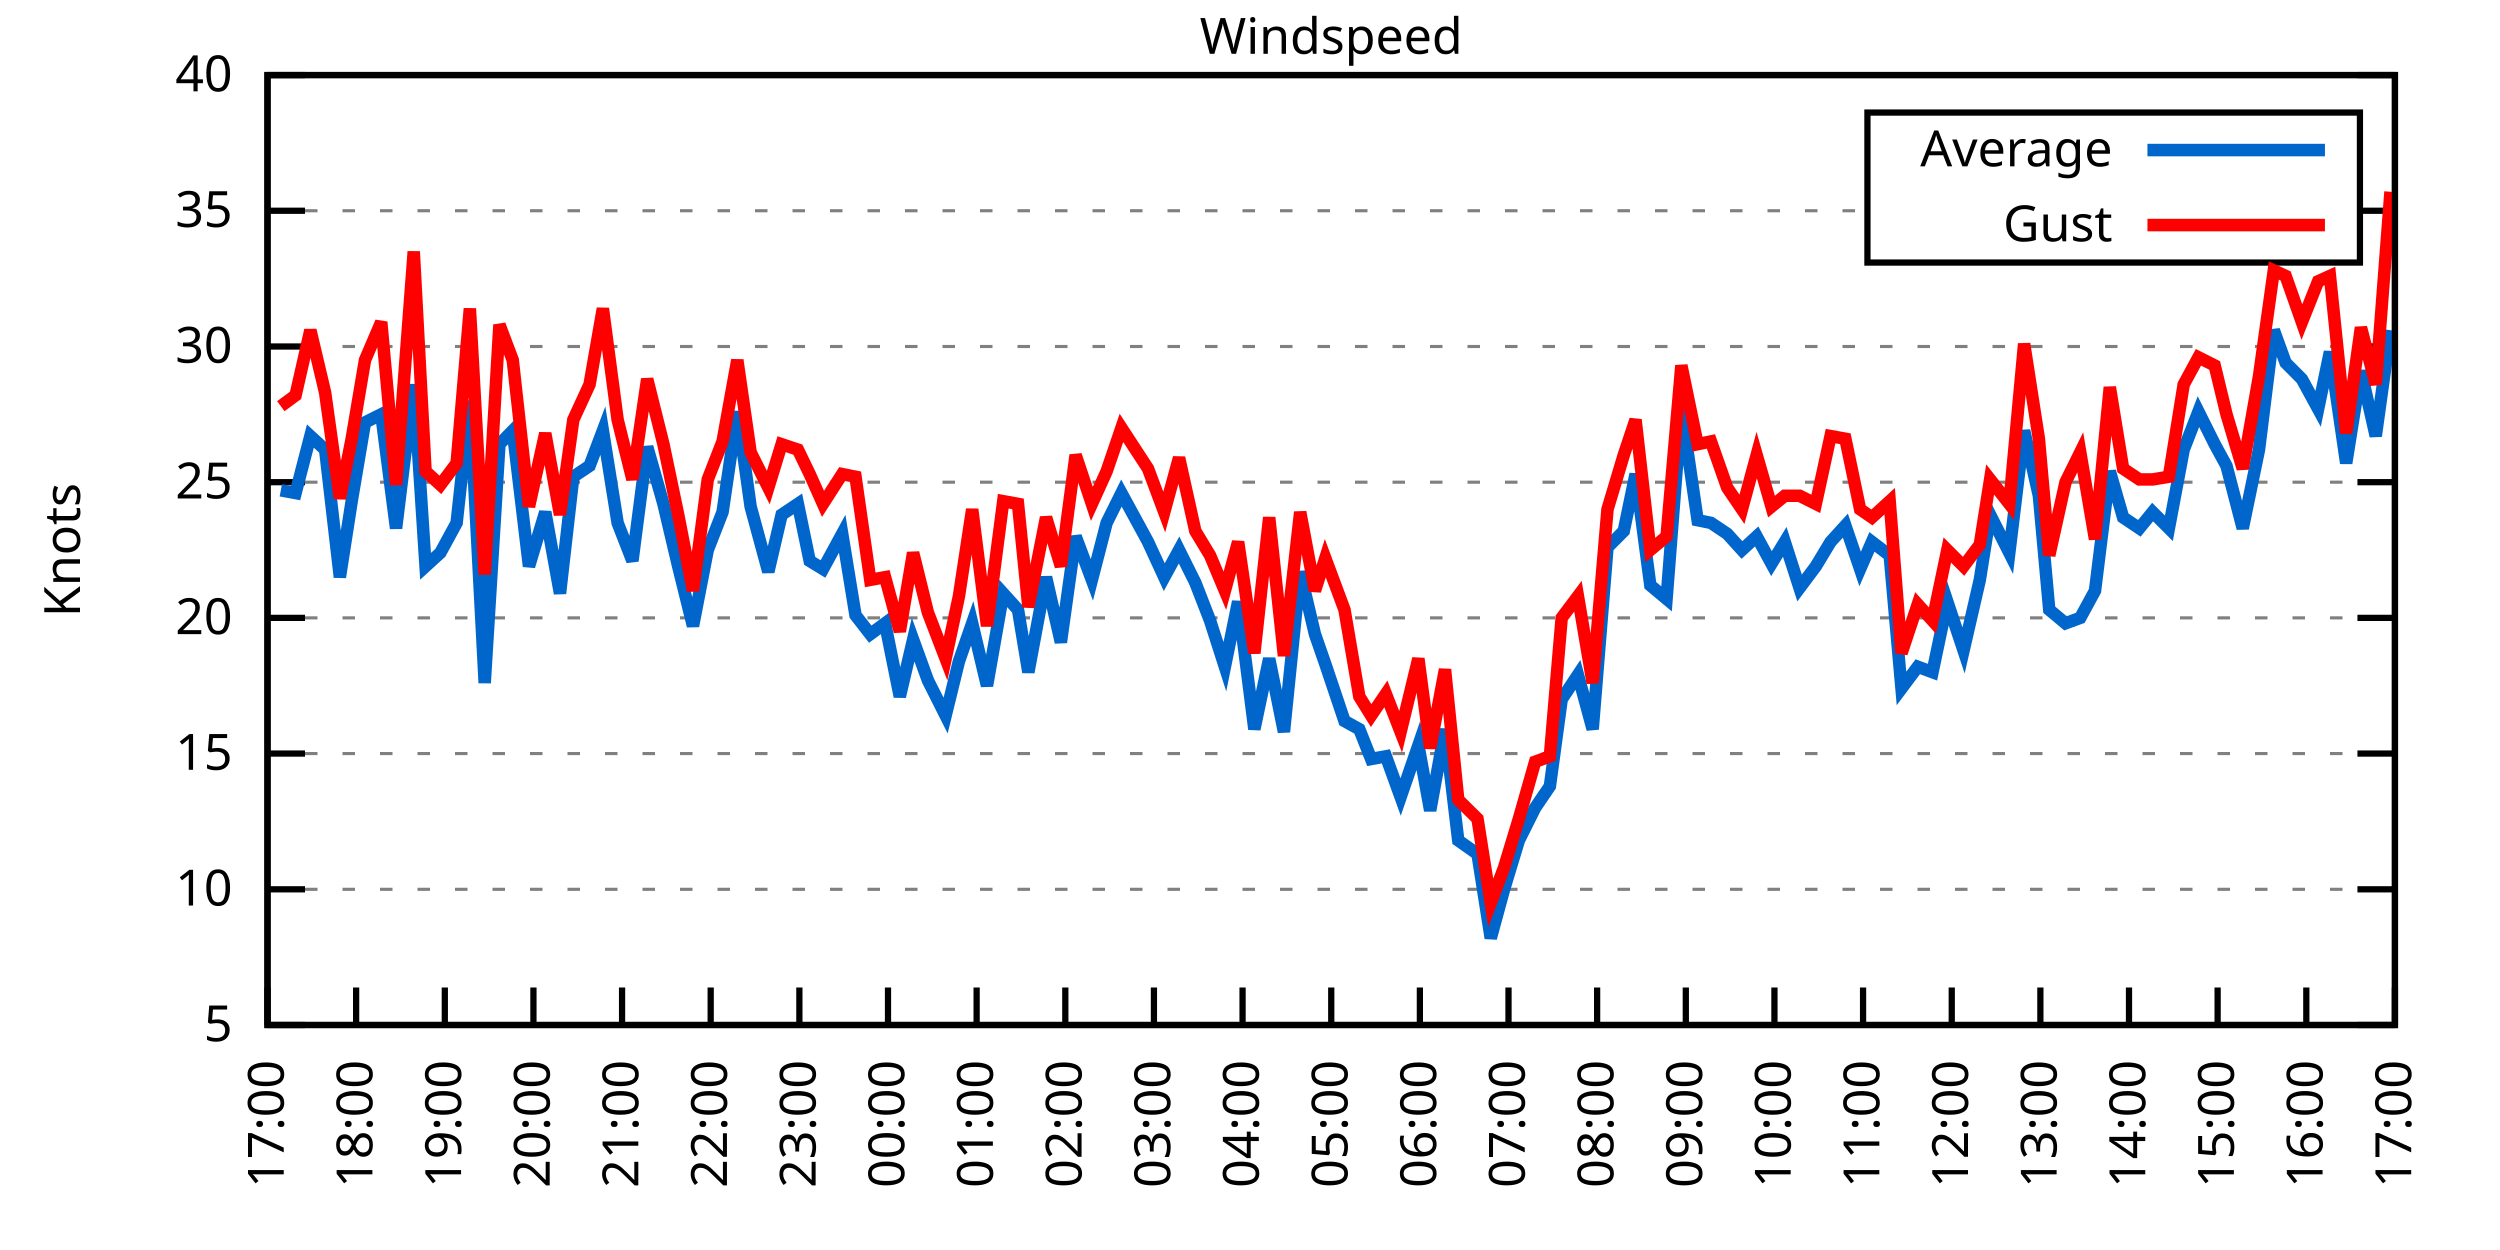
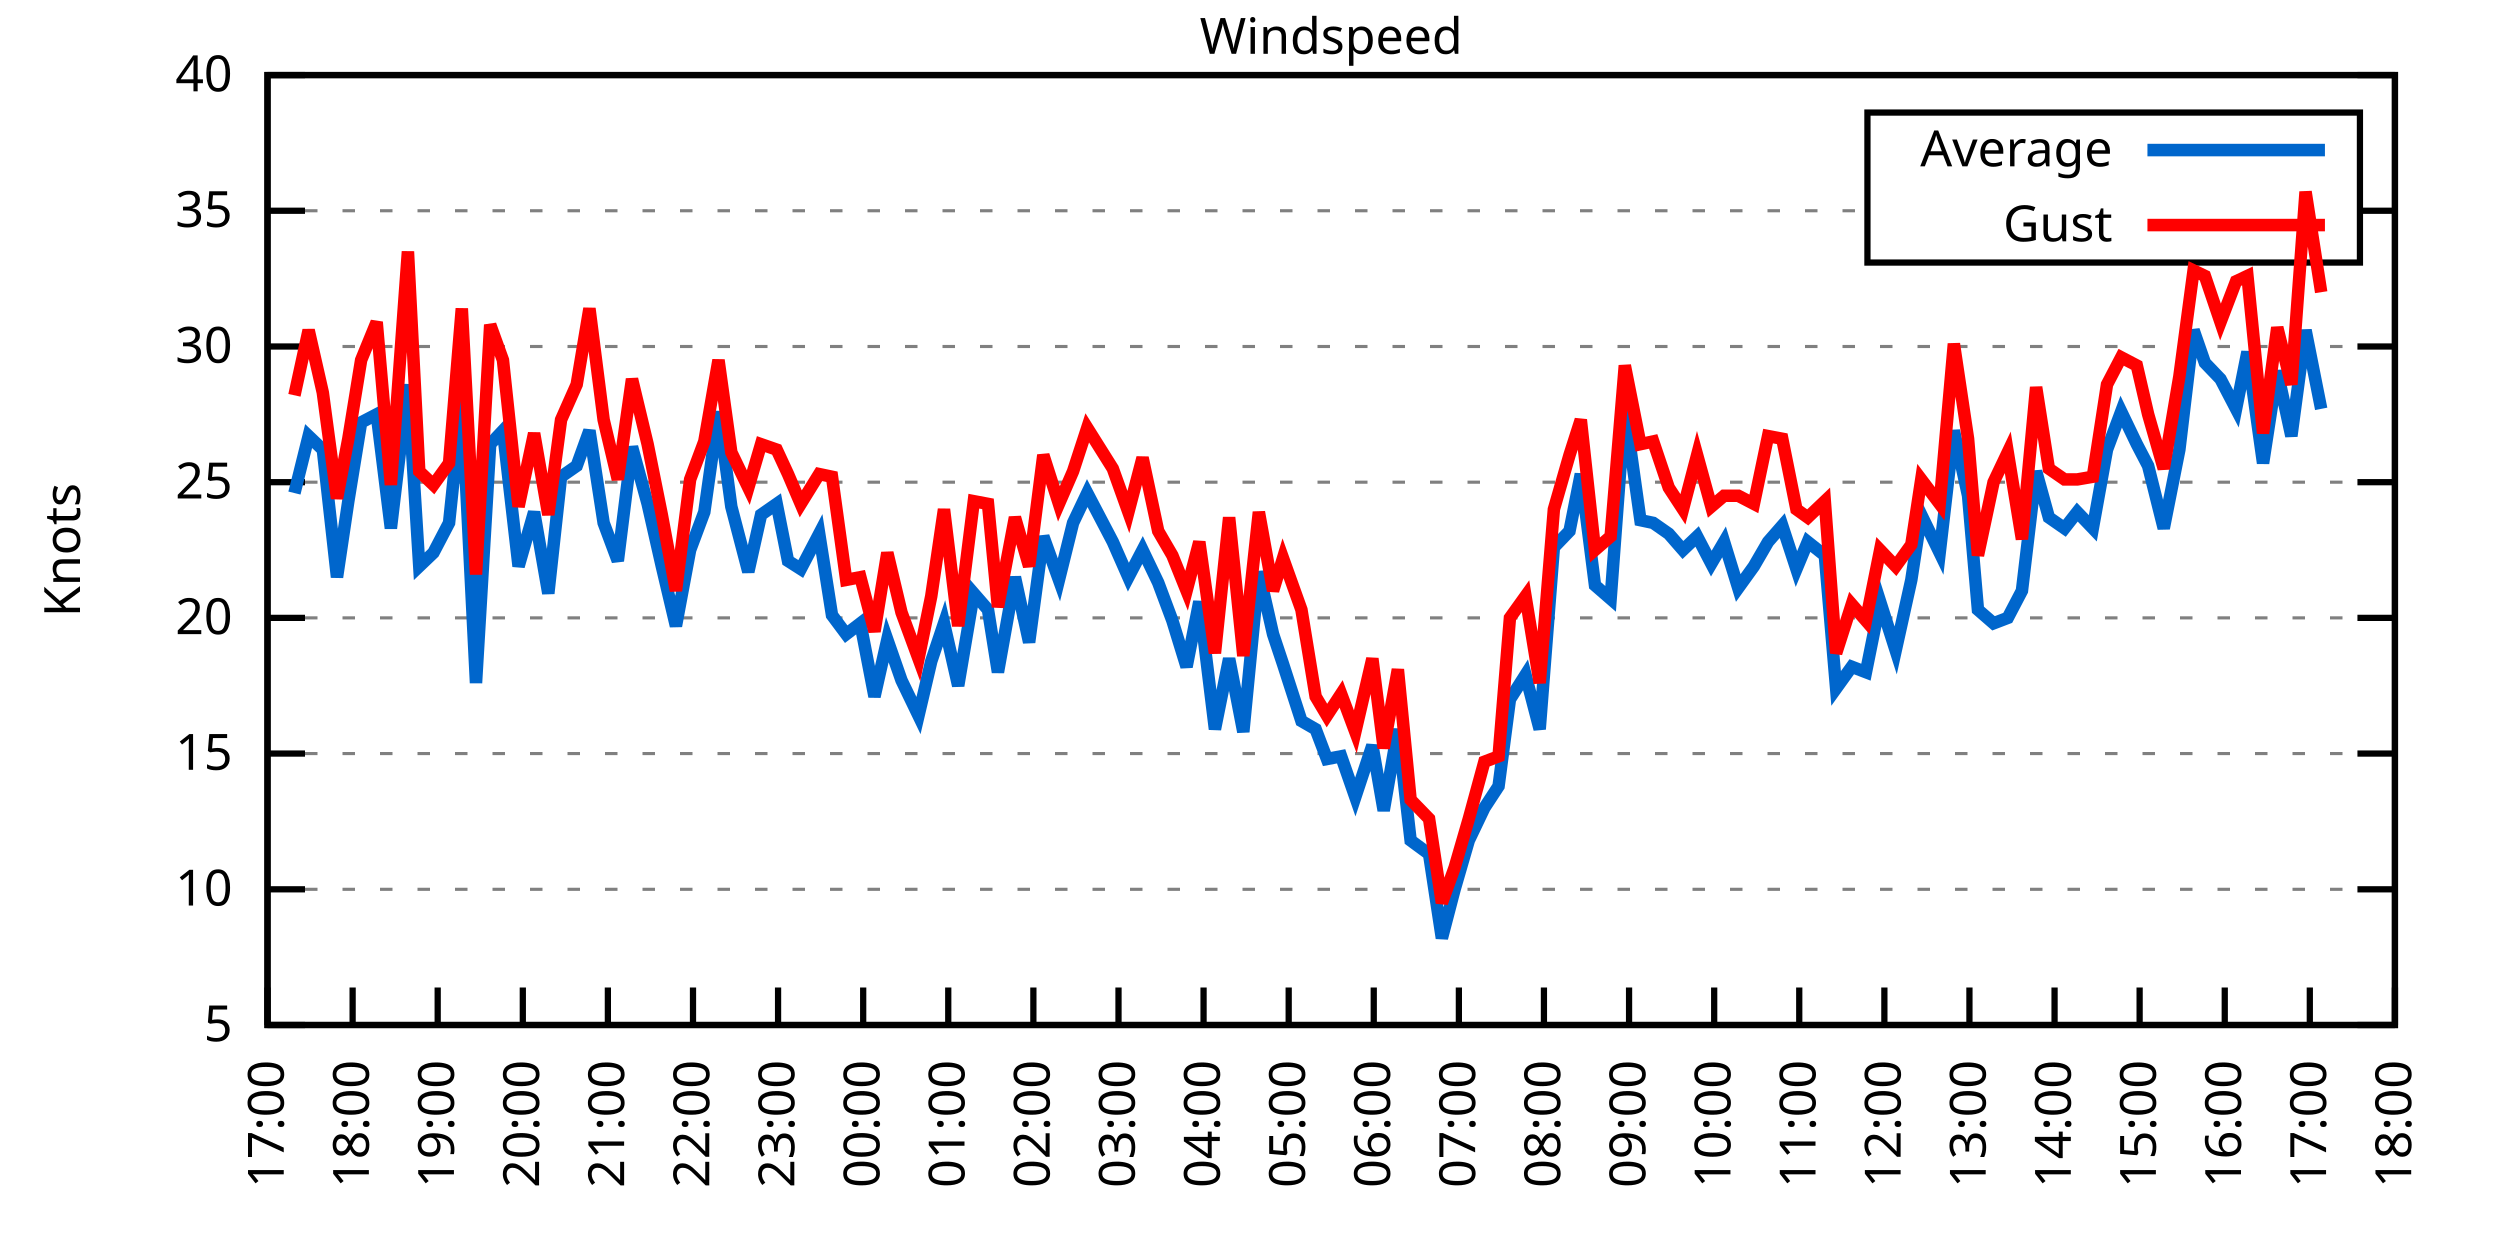
<svg xmlns="http://www.w3.org/2000/svg" xmlns:xlink="http://www.w3.org/1999/xlink" width="400" height="200" viewBox="0 0 400 200">
  <g id="gnuplot_canvas">
    <rect x="0" y="0" width="400" height="200" fill="none" />
    <defs>
      <circle id="gpDot" r="0.5" stroke-width="0.5" stroke="currentColor" />
      <path id="gpPt0" stroke-width="0.333" stroke="currentColor" d="M-1,0 h2 M0,-1 v2" />
      <path id="gpPt1" stroke-width="0.333" stroke="currentColor" d="M-1,-1 L1,1 M1,-1 L-1,1" />
      <path id="gpPt2" stroke-width="0.333" stroke="currentColor" d="M-1,0 L1,0 M0,-1 L0,1 M-1,-1 L1,1 M-1,1 L1,-1" />
      <rect id="gpPt3" stroke-width="0.333" stroke="currentColor" x="-1" y="-1" width="2" height="2" />
      <rect id="gpPt4" stroke-width="0.333" stroke="currentColor" fill="currentColor" x="-1" y="-1" width="2" height="2" />
      <circle id="gpPt5" stroke-width="0.333" stroke="currentColor" cx="0" cy="0" r="1" />
      <use xlink:href="#gpPt5" id="gpPt6" fill="currentColor" stroke="none" />
      <path id="gpPt7" stroke-width="0.333" stroke="currentColor" d="M0,-1.33 L-1.33,0.67 L1.33,0.67 z" />
      <use xlink:href="#gpPt7" id="gpPt8" fill="currentColor" stroke="none" />
      <use xlink:href="#gpPt7" id="gpPt9" stroke="currentColor" transform="rotate(180)" />
      <use xlink:href="#gpPt9" id="gpPt10" fill="currentColor" stroke="none" />
      <use xlink:href="#gpPt3" id="gpPt11" stroke="currentColor" transform="rotate(45)" />
      <use xlink:href="#gpPt11" id="gpPt12" fill="currentColor" stroke="none" />
      <path id="gpPt13" stroke-width="0.333" stroke="currentColor" d="M0,1.330 L1.265,0.411 L0.782,-1.067 L-0.782,-1.076 L-1.265,0.411 z" />
      <use xlink:href="#gpPt13" id="gpPt14" fill="currentColor" stroke="none" />
      <filter id="textbox" filterUnits="objectBoundingBox" x="0" y="0" height="1" width="1">
        <feFlood flood-color="white" flood-opacity="1" result="bgnd" />
        <feComposite in="SourceGraphic" in2="bgnd" operator="atop" />
      </filter>
      <filter id="greybox" filterUnits="objectBoundingBox" x="0" y="0" height="1" width="1">
        <feFlood flood-color="lightgrey" flood-opacity="1" result="grey" />
        <feComposite in="SourceGraphic" in2="grey" operator="atop" />
      </filter>
    </defs>
    <g fill="none" color="white" stroke="currentColor" stroke-width="1.00" stroke-linecap="butt" stroke-linejoin="miter">
</g>
    <g fill="none" color="black" stroke="currentColor" stroke-width="1.00" stroke-linecap="butt" stroke-linejoin="miter">
      <g stroke="none" shape-rendering="crispEdges">
        <polygon fill="rgb(255, 255, 255)" points="42.80,164.00 383.18,164.00 383.18,12.02 42.80,12.02 " />
      </g>
    </g>
    <g fill="none" color="black" stroke="currentColor" stroke-width="1.00" stroke-linecap="butt" stroke-linejoin="miter">
</g>
    <g fill="none" color="black" stroke="black" stroke-width="0.50" stroke-linecap="butt" stroke-linejoin="miter">
</g>
    <g fill="none" color="gray" stroke="currentColor" stroke-width="0.50" stroke-linecap="butt" stroke-linejoin="miter">
      <path stroke="gray" stroke-dasharray="2,4" class="gridline" d="M42.80,164.00 L383.19,164.00  " />
    </g>
    <g fill="none" color="gray" stroke="gray" stroke-width="1.00" stroke-linecap="butt" stroke-linejoin="miter">
</g>
    <g fill="none" color="black" stroke="currentColor" stroke-width="1.00" stroke-linecap="butt" stroke-linejoin="miter">
      <path stroke="black" d="M42.80,164.00 L48.80,164.00 M383.19,164.00 L377.19,164.00  " />
      <g transform="translate(37.20,166.60)" stroke="none" fill="black" font-family="Sans" font-size="8.00" text-anchor="end">
        <text>
          <tspan font-family="Sans"> 5</tspan>
        </text>
      </g>
    </g>
    <g fill="none" color="black" stroke="currentColor" stroke-width="1.00" stroke-linecap="butt" stroke-linejoin="miter">
</g>
    <g fill="none" color="black" stroke="black" stroke-width="0.50" stroke-linecap="butt" stroke-linejoin="miter">
</g>
    <g fill="none" color="gray" stroke="currentColor" stroke-width="0.50" stroke-linecap="butt" stroke-linejoin="miter">
      <path stroke="gray" stroke-dasharray="2,4" class="gridline" d="M42.80,142.29 L383.19,142.29  " />
    </g>
    <g fill="none" color="gray" stroke="gray" stroke-width="1.00" stroke-linecap="butt" stroke-linejoin="miter">
</g>
    <g fill="none" color="black" stroke="currentColor" stroke-width="1.00" stroke-linecap="butt" stroke-linejoin="miter">
      <path stroke="black" d="M42.80,142.29 L48.80,142.29 M383.19,142.29 L377.19,142.29  " />
      <g transform="translate(37.20,144.89)" stroke="none" fill="black" font-family="Sans" font-size="8.00" text-anchor="end">
        <text>
          <tspan font-family="Sans"> 10</tspan>
        </text>
      </g>
    </g>
    <g fill="none" color="black" stroke="currentColor" stroke-width="1.00" stroke-linecap="butt" stroke-linejoin="miter">
</g>
    <g fill="none" color="black" stroke="black" stroke-width="0.50" stroke-linecap="butt" stroke-linejoin="miter">
</g>
    <g fill="none" color="gray" stroke="currentColor" stroke-width="0.50" stroke-linecap="butt" stroke-linejoin="miter">
      <path stroke="gray" stroke-dasharray="2,4" class="gridline" d="M42.80,120.57 L383.19,120.57  " />
    </g>
    <g fill="none" color="gray" stroke="gray" stroke-width="1.00" stroke-linecap="butt" stroke-linejoin="miter">
</g>
    <g fill="none" color="black" stroke="currentColor" stroke-width="1.00" stroke-linecap="butt" stroke-linejoin="miter">
      <path stroke="black" d="M42.80,120.57 L48.80,120.57 M383.19,120.57 L377.19,120.57  " />
      <g transform="translate(37.20,123.17)" stroke="none" fill="black" font-family="Sans" font-size="8.00" text-anchor="end">
        <text>
          <tspan font-family="Sans"> 15</tspan>
        </text>
      </g>
    </g>
    <g fill="none" color="black" stroke="currentColor" stroke-width="1.00" stroke-linecap="butt" stroke-linejoin="miter">
</g>
    <g fill="none" color="black" stroke="black" stroke-width="0.50" stroke-linecap="butt" stroke-linejoin="miter">
</g>
    <g fill="none" color="gray" stroke="currentColor" stroke-width="0.50" stroke-linecap="butt" stroke-linejoin="miter">
      <path stroke="gray" stroke-dasharray="2,4" class="gridline" d="M42.80,98.86 L383.19,98.86  " />
    </g>
    <g fill="none" color="gray" stroke="gray" stroke-width="1.00" stroke-linecap="butt" stroke-linejoin="miter">
</g>
    <g fill="none" color="black" stroke="currentColor" stroke-width="1.00" stroke-linecap="butt" stroke-linejoin="miter">
      <path stroke="black" d="M42.80,98.86 L48.80,98.86 M383.19,98.86 L377.19,98.86  " />
      <g transform="translate(37.20,101.46)" stroke="none" fill="black" font-family="Sans" font-size="8.00" text-anchor="end">
        <text>
          <tspan font-family="Sans"> 20</tspan>
        </text>
      </g>
    </g>
    <g fill="none" color="black" stroke="currentColor" stroke-width="1.00" stroke-linecap="butt" stroke-linejoin="miter">
</g>
    <g fill="none" color="black" stroke="black" stroke-width="0.50" stroke-linecap="butt" stroke-linejoin="miter">
</g>
    <g fill="none" color="gray" stroke="currentColor" stroke-width="0.50" stroke-linecap="butt" stroke-linejoin="miter">
      <path stroke="gray" stroke-dasharray="2,4" class="gridline" d="M42.80,77.15 L383.19,77.15  " />
    </g>
    <g fill="none" color="gray" stroke="gray" stroke-width="1.00" stroke-linecap="butt" stroke-linejoin="miter">
</g>
    <g fill="none" color="black" stroke="currentColor" stroke-width="1.00" stroke-linecap="butt" stroke-linejoin="miter">
      <path stroke="black" d="M42.80,77.15 L48.80,77.15 M383.19,77.15 L377.19,77.15  " />
      <g transform="translate(37.20,79.75)" stroke="none" fill="black" font-family="Sans" font-size="8.00" text-anchor="end">
        <text>
          <tspan font-family="Sans"> 25</tspan>
        </text>
      </g>
    </g>
    <g fill="none" color="black" stroke="currentColor" stroke-width="1.00" stroke-linecap="butt" stroke-linejoin="miter">
</g>
    <g fill="none" color="black" stroke="black" stroke-width="0.50" stroke-linecap="butt" stroke-linejoin="miter">
</g>
    <g fill="none" color="gray" stroke="currentColor" stroke-width="0.50" stroke-linecap="butt" stroke-linejoin="miter">
      <path stroke="gray" stroke-dasharray="2,4" class="gridline" d="M42.80,55.44 L383.19,55.44  " />
    </g>
    <g fill="none" color="gray" stroke="gray" stroke-width="1.00" stroke-linecap="butt" stroke-linejoin="miter">
</g>
    <g fill="none" color="black" stroke="currentColor" stroke-width="1.00" stroke-linecap="butt" stroke-linejoin="miter">
      <path stroke="black" d="M42.80,55.44 L48.80,55.44 M383.19,55.44 L377.19,55.44  " />
      <g transform="translate(37.20,58.04)" stroke="none" fill="black" font-family="Sans" font-size="8.00" text-anchor="end">
        <text>
          <tspan font-family="Sans"> 30</tspan>
        </text>
      </g>
    </g>
    <g fill="none" color="black" stroke="currentColor" stroke-width="1.00" stroke-linecap="butt" stroke-linejoin="miter">
</g>
    <g fill="none" color="black" stroke="black" stroke-width="0.50" stroke-linecap="butt" stroke-linejoin="miter">
</g>
    <g fill="none" color="gray" stroke="currentColor" stroke-width="0.50" stroke-linecap="butt" stroke-linejoin="miter">
      <path stroke="gray" stroke-dasharray="2,4" class="gridline" d="M42.80,33.72 L298.79,33.72 M377.59,33.72 L383.19,33.72  " />
    </g>
    <g fill="none" color="gray" stroke="gray" stroke-width="1.00" stroke-linecap="butt" stroke-linejoin="miter">
</g>
    <g fill="none" color="black" stroke="currentColor" stroke-width="1.00" stroke-linecap="butt" stroke-linejoin="miter">
      <path stroke="black" d="M42.80,33.72 L48.80,33.72 M383.19,33.72 L377.19,33.72  " />
      <g transform="translate(37.20,36.32)" stroke="none" fill="black" font-family="Sans" font-size="8.00" text-anchor="end">
        <text>
          <tspan font-family="Sans"> 35</tspan>
        </text>
      </g>
    </g>
    <g fill="none" color="black" stroke="currentColor" stroke-width="1.00" stroke-linecap="butt" stroke-linejoin="miter">
</g>
    <g fill="none" color="black" stroke="black" stroke-width="0.50" stroke-linecap="butt" stroke-linejoin="miter">
</g>
    <g fill="none" color="gray" stroke="currentColor" stroke-width="0.50" stroke-linecap="butt" stroke-linejoin="miter">
      <path stroke="gray" stroke-dasharray="2,4" class="gridline" d="M42.80,12.01 L383.19,12.01  " />
    </g>
    <g fill="none" color="gray" stroke="gray" stroke-width="1.00" stroke-linecap="butt" stroke-linejoin="miter">
</g>
    <g fill="none" color="black" stroke="currentColor" stroke-width="1.00" stroke-linecap="butt" stroke-linejoin="miter">
      <path stroke="black" d="M42.80,12.01 L48.80,12.01 M383.19,12.01 L377.19,12.01  " />
      <g transform="translate(37.20,14.61)" stroke="none" fill="black" font-family="Sans" font-size="8.00" text-anchor="end">
        <text>
          <tspan font-family="Sans"> 40</tspan>
        </text>
      </g>
    </g>
    <g fill="none" color="black" stroke="currentColor" stroke-width="1.00" stroke-linecap="butt" stroke-linejoin="miter">
      <path stroke="black" d="M42.80,164.00 L42.80,158.00  " />
      <g transform="translate(45.40,169.60) rotate(270.00)" stroke="none" fill="black" font-family="Sans" font-size="8.00" text-anchor="end">
        <text>
          <tspan font-family="Sans">17:00</tspan>
        </text>
      </g>
    </g>
    <g fill="none" color="black" stroke="currentColor" stroke-width="1.00" stroke-linecap="butt" stroke-linejoin="miter">
-       <path stroke="black" d="M56.98,164.00 L56.98,158.00  " />
-       <g transform="translate(59.58,169.60) rotate(270.00)" stroke="none" fill="black" font-family="Sans" font-size="8.00" text-anchor="end">
+       <path stroke="black" d="M56.42,164.00 L56.42,158.00  " />
+       <g transform="translate(59.02,169.60) rotate(270.00)" stroke="none" fill="black" font-family="Sans" font-size="8.00" text-anchor="end">
        <text>
          <tspan font-family="Sans">18:00</tspan>
        </text>
      </g>
    </g>
    <g fill="none" color="black" stroke="currentColor" stroke-width="1.00" stroke-linecap="butt" stroke-linejoin="miter">
-       <path stroke="black" d="M71.17,164.00 L71.17,158.00  " />
-       <g transform="translate(73.77,169.60) rotate(270.00)" stroke="none" fill="black" font-family="Sans" font-size="8.00" text-anchor="end">
+       <path stroke="black" d="M70.03,164.00 L70.03,158.00  " />
+       <g transform="translate(72.63,169.60) rotate(270.00)" stroke="none" fill="black" font-family="Sans" font-size="8.00" text-anchor="end">
        <text>
          <tspan font-family="Sans">19:00</tspan>
        </text>
      </g>
    </g>
    <g fill="none" color="black" stroke="currentColor" stroke-width="1.00" stroke-linecap="butt" stroke-linejoin="miter">
-       <path stroke="black" d="M85.35,164.00 L85.35,158.00  " />
-       <g transform="translate(87.95,169.60) rotate(270.00)" stroke="none" fill="black" font-family="Sans" font-size="8.00" text-anchor="end">
+       <path stroke="black" d="M83.65,164.00 L83.65,158.00  " />
+       <g transform="translate(86.25,169.60) rotate(270.00)" stroke="none" fill="black" font-family="Sans" font-size="8.00" text-anchor="end">
        <text>
          <tspan font-family="Sans">20:00</tspan>
        </text>
      </g>
    </g>
    <g fill="none" color="black" stroke="currentColor" stroke-width="1.00" stroke-linecap="butt" stroke-linejoin="miter">
-       <path stroke="black" d="M99.53,164.00 L99.53,158.00  " />
-       <g transform="translate(102.13,169.60) rotate(270.00)" stroke="none" fill="black" font-family="Sans" font-size="8.00" text-anchor="end">
+       <path stroke="black" d="M97.26,164.00 L97.26,158.00  " />
+       <g transform="translate(99.86,169.60) rotate(270.00)" stroke="none" fill="black" font-family="Sans" font-size="8.00" text-anchor="end">
        <text>
          <tspan font-family="Sans">21:00</tspan>
        </text>
      </g>
    </g>
    <g fill="none" color="black" stroke="currentColor" stroke-width="1.00" stroke-linecap="butt" stroke-linejoin="miter">
-       <path stroke="black" d="M113.71,164.00 L113.71,158.00  " />
-       <g transform="translate(116.31,169.60) rotate(270.00)" stroke="none" fill="black" font-family="Sans" font-size="8.00" text-anchor="end">
+       <path stroke="black" d="M110.88,164.00 L110.88,158.00  " />
+       <g transform="translate(113.48,169.60) rotate(270.00)" stroke="none" fill="black" font-family="Sans" font-size="8.00" text-anchor="end">
        <text>
          <tspan font-family="Sans">22:00</tspan>
        </text>
      </g>
    </g>
    <g fill="none" color="black" stroke="currentColor" stroke-width="1.00" stroke-linecap="butt" stroke-linejoin="miter">
-       <path stroke="black" d="M127.90,164.00 L127.90,158.00  " />
-       <g transform="translate(130.50,169.60) rotate(270.00)" stroke="none" fill="black" font-family="Sans" font-size="8.00" text-anchor="end">
+       <path stroke="black" d="M124.49,164.00 L124.49,158.00  " />
+       <g transform="translate(127.09,169.60) rotate(270.00)" stroke="none" fill="black" font-family="Sans" font-size="8.00" text-anchor="end">
        <text>
          <tspan font-family="Sans">23:00</tspan>
        </text>
      </g>
    </g>
    <g fill="none" color="black" stroke="currentColor" stroke-width="1.00" stroke-linecap="butt" stroke-linejoin="miter">
-       <path stroke="black" d="M142.08,164.00 L142.08,158.00  " />
-       <g transform="translate(144.68,169.60) rotate(270.00)" stroke="none" fill="black" font-family="Sans" font-size="8.00" text-anchor="end">
+       <path stroke="black" d="M138.11,164.00 L138.11,158.00  " />
+       <g transform="translate(140.71,169.60) rotate(270.00)" stroke="none" fill="black" font-family="Sans" font-size="8.00" text-anchor="end">
        <text>
          <tspan font-family="Sans">00:00</tspan>
        </text>
      </g>
    </g>
    <g fill="none" color="black" stroke="currentColor" stroke-width="1.00" stroke-linecap="butt" stroke-linejoin="miter">
-       <path stroke="black" d="M156.26,164.00 L156.26,158.00  " />
-       <g transform="translate(158.86,169.60) rotate(270.00)" stroke="none" fill="black" font-family="Sans" font-size="8.00" text-anchor="end">
+       <path stroke="black" d="M151.72,164.00 L151.72,158.00  " />
+       <g transform="translate(154.32,169.60) rotate(270.00)" stroke="none" fill="black" font-family="Sans" font-size="8.00" text-anchor="end">
        <text>
          <tspan font-family="Sans">01:00</tspan>
        </text>
      </g>
    </g>
    <g fill="none" color="black" stroke="currentColor" stroke-width="1.00" stroke-linecap="butt" stroke-linejoin="miter">
-       <path stroke="black" d="M170.45,164.00 L170.45,158.00  " />
-       <g transform="translate(173.05,169.60) rotate(270.00)" stroke="none" fill="black" font-family="Sans" font-size="8.00" text-anchor="end">
+       <path stroke="black" d="M165.34,164.00 L165.34,158.00  " />
+       <g transform="translate(167.94,169.60) rotate(270.00)" stroke="none" fill="black" font-family="Sans" font-size="8.00" text-anchor="end">
        <text>
          <tspan font-family="Sans">02:00</tspan>
        </text>
      </g>
    </g>
    <g fill="none" color="black" stroke="currentColor" stroke-width="1.00" stroke-linecap="butt" stroke-linejoin="miter">
-       <path stroke="black" d="M184.63,164.00 L184.63,158.00  " />
-       <g transform="translate(187.23,169.60) rotate(270.00)" stroke="none" fill="black" font-family="Sans" font-size="8.00" text-anchor="end">
+       <path stroke="black" d="M178.96,164.00 L178.96,158.00  " />
+       <g transform="translate(181.56,169.60) rotate(270.00)" stroke="none" fill="black" font-family="Sans" font-size="8.00" text-anchor="end">
        <text>
          <tspan font-family="Sans">03:00</tspan>
        </text>
      </g>
    </g>
    <g fill="none" color="black" stroke="currentColor" stroke-width="1.00" stroke-linecap="butt" stroke-linejoin="miter">
-       <path stroke="black" d="M198.81,164.00 L198.81,158.00  " />
-       <g transform="translate(201.41,169.60) rotate(270.00)" stroke="none" fill="black" font-family="Sans" font-size="8.00" text-anchor="end">
+       <path stroke="black" d="M192.57,164.00 L192.57,158.00  " />
+       <g transform="translate(195.17,169.60) rotate(270.00)" stroke="none" fill="black" font-family="Sans" font-size="8.00" text-anchor="end">
        <text>
          <tspan font-family="Sans">04:00</tspan>
        </text>
      </g>
    </g>
    <g fill="none" color="black" stroke="currentColor" stroke-width="1.00" stroke-linecap="butt" stroke-linejoin="miter">
-       <path stroke="black" d="M213.00,164.00 L213.00,158.00  " />
-       <g transform="translate(215.60,169.60) rotate(270.00)" stroke="none" fill="black" font-family="Sans" font-size="8.00" text-anchor="end">
+       <path stroke="black" d="M206.19,164.00 L206.19,158.00  " />
+       <g transform="translate(208.79,169.60) rotate(270.00)" stroke="none" fill="black" font-family="Sans" font-size="8.00" text-anchor="end">
        <text>
          <tspan font-family="Sans">05:00</tspan>
        </text>
      </g>
    </g>
    <g fill="none" color="black" stroke="currentColor" stroke-width="1.00" stroke-linecap="butt" stroke-linejoin="miter">
-       <path stroke="black" d="M227.18,164.00 L227.18,158.00  " />
-       <g transform="translate(229.78,169.60) rotate(270.00)" stroke="none" fill="black" font-family="Sans" font-size="8.00" text-anchor="end">
+       <path stroke="black" d="M219.80,164.00 L219.80,158.00  " />
+       <g transform="translate(222.40,169.60) rotate(270.00)" stroke="none" fill="black" font-family="Sans" font-size="8.00" text-anchor="end">
        <text>
          <tspan font-family="Sans">06:00</tspan>
        </text>
      </g>
    </g>
    <g fill="none" color="black" stroke="currentColor" stroke-width="1.00" stroke-linecap="butt" stroke-linejoin="miter">
-       <path stroke="black" d="M241.36,164.00 L241.36,158.00  " />
-       <g transform="translate(243.96,169.60) rotate(270.00)" stroke="none" fill="black" font-family="Sans" font-size="8.00" text-anchor="end">
+       <path stroke="black" d="M233.42,164.00 L233.42,158.00  " />
+       <g transform="translate(236.02,169.60) rotate(270.00)" stroke="none" fill="black" font-family="Sans" font-size="8.00" text-anchor="end">
        <text>
          <tspan font-family="Sans">07:00</tspan>
        </text>
      </g>
    </g>
    <g fill="none" color="black" stroke="currentColor" stroke-width="1.00" stroke-linecap="butt" stroke-linejoin="miter">
-       <path stroke="black" d="M255.54,164.00 L255.54,158.00  " />
-       <g transform="translate(258.14,169.60) rotate(270.00)" stroke="none" fill="black" font-family="Sans" font-size="8.00" text-anchor="end">
+       <path stroke="black" d="M247.03,164.00 L247.03,158.00  " />
+       <g transform="translate(249.63,169.60) rotate(270.00)" stroke="none" fill="black" font-family="Sans" font-size="8.00" text-anchor="end">
        <text>
          <tspan font-family="Sans">08:00</tspan>
        </text>
      </g>
    </g>
    <g fill="none" color="black" stroke="currentColor" stroke-width="1.00" stroke-linecap="butt" stroke-linejoin="miter">
-       <path stroke="black" d="M269.73,164.00 L269.73,158.00  " />
-       <g transform="translate(272.33,169.60) rotate(270.00)" stroke="none" fill="black" font-family="Sans" font-size="8.00" text-anchor="end">
+       <path stroke="black" d="M260.65,164.00 L260.65,158.00  " />
+       <g transform="translate(263.25,169.60) rotate(270.00)" stroke="none" fill="black" font-family="Sans" font-size="8.00" text-anchor="end">
        <text>
          <tspan font-family="Sans">09:00</tspan>
        </text>
      </g>
    </g>
    <g fill="none" color="black" stroke="currentColor" stroke-width="1.00" stroke-linecap="butt" stroke-linejoin="miter">
-       <path stroke="black" d="M283.91,164.00 L283.91,158.00  " />
-       <g transform="translate(286.51,169.60) rotate(270.00)" stroke="none" fill="black" font-family="Sans" font-size="8.00" text-anchor="end">
+       <path stroke="black" d="M274.27,164.00 L274.27,158.00  " />
+       <g transform="translate(276.87,169.60) rotate(270.00)" stroke="none" fill="black" font-family="Sans" font-size="8.00" text-anchor="end">
        <text>
          <tspan font-family="Sans">10:00</tspan>
        </text>
      </g>
    </g>
    <g fill="none" color="black" stroke="currentColor" stroke-width="1.00" stroke-linecap="butt" stroke-linejoin="miter">
-       <path stroke="black" d="M298.09,164.00 L298.09,158.00  " />
-       <g transform="translate(300.69,169.60) rotate(270.00)" stroke="none" fill="black" font-family="Sans" font-size="8.00" text-anchor="end">
+       <path stroke="black" d="M287.88,164.00 L287.88,158.00  " />
+       <g transform="translate(290.48,169.60) rotate(270.00)" stroke="none" fill="black" font-family="Sans" font-size="8.00" text-anchor="end">
        <text>
          <tspan font-family="Sans">11:00</tspan>
        </text>
      </g>
    </g>
    <g fill="none" color="black" stroke="currentColor" stroke-width="1.00" stroke-linecap="butt" stroke-linejoin="miter">
-       <path stroke="black" d="M312.28,164.00 L312.28,158.00  " />
-       <g transform="translate(314.88,169.60) rotate(270.00)" stroke="none" fill="black" font-family="Sans" font-size="8.00" text-anchor="end">
+       <path stroke="black" d="M301.50,164.00 L301.50,158.00  " />
+       <g transform="translate(304.10,169.60) rotate(270.00)" stroke="none" fill="black" font-family="Sans" font-size="8.00" text-anchor="end">
        <text>
          <tspan font-family="Sans">12:00</tspan>
        </text>
      </g>
    </g>
    <g fill="none" color="black" stroke="currentColor" stroke-width="1.00" stroke-linecap="butt" stroke-linejoin="miter">
-       <path stroke="black" d="M326.46,164.00 L326.46,158.00  " />
-       <g transform="translate(329.06,169.60) rotate(270.00)" stroke="none" fill="black" font-family="Sans" font-size="8.00" text-anchor="end">
+       <path stroke="black" d="M315.11,164.00 L315.11,158.00  " />
+       <g transform="translate(317.71,169.60) rotate(270.00)" stroke="none" fill="black" font-family="Sans" font-size="8.00" text-anchor="end">
        <text>
          <tspan font-family="Sans">13:00</tspan>
        </text>
      </g>
    </g>
    <g fill="none" color="black" stroke="currentColor" stroke-width="1.00" stroke-linecap="butt" stroke-linejoin="miter">
-       <path stroke="black" d="M340.64,164.00 L340.64,158.00  " />
-       <g transform="translate(343.24,169.60) rotate(270.00)" stroke="none" fill="black" font-family="Sans" font-size="8.00" text-anchor="end">
+       <path stroke="black" d="M328.73,164.00 L328.73,158.00  " />
+       <g transform="translate(331.33,169.60) rotate(270.00)" stroke="none" fill="black" font-family="Sans" font-size="8.00" text-anchor="end">
        <text>
          <tspan font-family="Sans">14:00</tspan>
        </text>
      </g>
    </g>
    <g fill="none" color="black" stroke="currentColor" stroke-width="1.00" stroke-linecap="butt" stroke-linejoin="miter">
-       <path stroke="black" d="M354.82,164.00 L354.82,158.00  " />
-       <g transform="translate(357.42,169.60) rotate(270.00)" stroke="none" fill="black" font-family="Sans" font-size="8.00" text-anchor="end">
+       <path stroke="black" d="M342.34,164.00 L342.34,158.00  " />
+       <g transform="translate(344.94,169.60) rotate(270.00)" stroke="none" fill="black" font-family="Sans" font-size="8.00" text-anchor="end">
        <text>
          <tspan font-family="Sans">15:00</tspan>
        </text>
      </g>
    </g>
    <g fill="none" color="black" stroke="currentColor" stroke-width="1.00" stroke-linecap="butt" stroke-linejoin="miter">
-       <path stroke="black" d="M369.01,164.00 L369.01,158.00  " />
-       <g transform="translate(371.61,169.60) rotate(270.00)" stroke="none" fill="black" font-family="Sans" font-size="8.00" text-anchor="end">
+       <path stroke="black" d="M355.96,164.00 L355.96,158.00  " />
+       <g transform="translate(358.56,169.60) rotate(270.00)" stroke="none" fill="black" font-family="Sans" font-size="8.00" text-anchor="end">
        <text>
          <tspan font-family="Sans">16:00</tspan>
+         </text>
+       </g>
+     </g>
+     <g fill="none" color="black" stroke="currentColor" stroke-width="1.00" stroke-linecap="butt" stroke-linejoin="miter">
+       <path stroke="black" d="M369.57,164.00 L369.57,158.00  " />
+       <g transform="translate(372.17,169.60) rotate(270.00)" stroke="none" fill="black" font-family="Sans" font-size="8.00" text-anchor="end">
+         <text>
+           <tspan font-family="Sans">17:00</tspan>
        </text>
      </g>
    </g>
    <g fill="none" color="black" stroke="currentColor" stroke-width="1.00" stroke-linecap="butt" stroke-linejoin="miter">
      <path stroke="black" d="M383.19,164.00 L383.19,158.00  " />
      <g transform="translate(385.79,169.60) rotate(270.00)" stroke="none" fill="black" font-family="Sans" font-size="8.00" text-anchor="end">
        <text>
-           <tspan font-family="Sans">17:00</tspan>
+           <tspan font-family="Sans">18:00</tspan>
        </text>
      </g>
    </g>
    <g fill="none" color="black" stroke="currentColor" stroke-width="1.00" stroke-linecap="butt" stroke-linejoin="miter">
</g>
    <g fill="none" color="black" stroke="currentColor" stroke-width="1.00" stroke-linecap="butt" stroke-linejoin="miter">
      <path stroke="black" d="M42.80,12.01 L42.80,164.00 L383.19,164.00 L383.19,12.01 L42.80,12.01 Z  " />
    </g>
    <g fill="none" color="black" stroke="currentColor" stroke-width="1.00" stroke-linecap="butt" stroke-linejoin="miter">
</g>
    <g fill="none" color="black" stroke="currentColor" stroke-width="1.00" stroke-linecap="butt" stroke-linejoin="miter">
      <path stroke="black" d="M298.79,42.01 L298.79,18.01 L377.59,18.01 L377.59,42.01 L298.79,42.01 Z  " />
    </g>
    <g id="Windspeed_plot_1">
      <g fill="none" color="white" stroke="black" stroke-width="2.00" stroke-linecap="butt" stroke-linejoin="miter">
</g>
      <g fill="none" color="black" stroke="currentColor" stroke-width="2.00" stroke-linecap="butt" stroke-linejoin="miter">
        <g transform="translate(337.99,26.61)" stroke="none" fill="black" font-family="Sans" font-size="8.00" text-anchor="end">
          <text>
            <tspan font-family="Sans">Average</tspan>
          </text>
        </g>
      </g>
      <g fill="none" color="black" stroke="currentColor" stroke-width="2.00" stroke-linecap="butt" stroke-linejoin="miter">
-         <path stroke="rgb(  0, 102, 204)" d="M343.59,24.01 L371.99,24.01 M44.93,78.45 L47.29,78.89 L49.66,69.77 L52.02,71.94 L54.38,92.35 L56.27,80.19   L58.40,67.59 L61.00,66.29 L63.37,84.53 L66.20,61.52 L68.09,90.61 L70.46,88.44 L73.06,83.66 L75.18,64.12   L77.55,109.28 L79.91,71.07 L82.04,68.90 L84.64,90.61 L87.24,81.93 L89.60,94.95 L91.73,76.28 L94.33,74.54   L96.46,68.90 L98.82,83.66 L101.19,89.74 L103.55,71.50 L106.15,80.62 L108.51,90.61 L110.88,100.16 L113.24,88.00   L115.61,81.93 L117.97,65.86 L120.10,81.06 L122.93,91.48 L125.06,82.36 L127.66,80.62 L129.55,89.74 L131.68,91.04   L134.75,85.40 L136.88,98.43 L139.24,101.47 L141.61,99.73 L143.97,111.45 L146.10,102.34 L148.46,108.85 L151.30,114.49   L153.43,105.81 L155.55,99.73 L157.92,109.72 L160.52,94.95 L162.88,97.56 L164.54,107.55 L167.37,92.35 L169.74,102.77   L172.10,85.83 L174.70,92.78 L177.06,83.66 L179.43,78.89 L183.68,86.70 L186.28,92.35 L188.65,88.00 L191.25,93.22   L193.61,99.30 L195.98,106.68 L198.10,96.26 L200.70,116.67 L203.07,105.38 L205.43,117.10 L208.03,91.48 L210.39,101.47   L212.05,106.24 L215.12,115.36 L217.49,116.67 L219.38,121.44 L221.74,121.01 L224.10,127.52 L226.94,119.27 L228.83,129.69   L231.20,116.67 L233.32,134.47 L236.40,136.64 L238.52,150.10 L240.65,142.29 L243.02,134.47 L245.62,129.26 L247.98,125.79   L249.87,111.89 L252.47,107.98 L254.83,116.67 L257.20,87.57 L259.80,84.97 L261.69,75.85 L264.05,93.65 L266.65,95.82   L269.02,65.42 L271.62,83.23 L273.75,83.66 L276.35,85.40 L278.71,88.00 L281.07,85.83 L283.44,90.18 L285.56,86.70   L287.93,94.08 L290.53,90.61 L292.89,86.70 L295.26,84.10 L297.62,91.04 L299.51,86.70 L302.35,88.87 L304.24,110.15   L306.84,106.68 L309.20,107.55 L311.57,96.26 L314.17,104.07 L316.77,92.78 L318.42,82.36 L321.49,88.44 L323.86,68.90   L326.22,79.32 L327.88,97.56 L330.48,99.73 L332.84,98.86 L335.20,94.52 L337.57,75.41 L339.70,82.79 L342.30,84.53   L344.42,81.93 L347.02,84.53 L349.39,71.94 L351.75,65.86 L354.35,71.07 L356.24,74.54 L358.84,84.53 L361.44,71.94   L363.81,52.83 L365.70,58.04 L368.30,60.65 L370.90,65.42 L372.79,56.30 L375.39,74.11 L377.75,59.34 L380.12,69.77   L382.48,52.83  " />
+         <path stroke="rgb(  0, 102, 204)" d="M343.59,24.01 L371.99,24.01 M47.11,78.89 L49.38,69.77 L51.65,71.94 L53.92,92.35 L55.73,80.19 L57.78,67.59   L60.27,66.29 L62.54,84.53 L65.27,61.52 L67.08,90.61 L69.35,88.44 L71.85,83.66 L73.89,64.12 L76.16,109.28   L78.43,71.07 L80.47,68.90 L82.97,90.61 L85.46,81.93 L87.73,94.95 L89.77,76.28 L92.27,74.54 L94.31,68.90   L96.58,83.66 L98.85,89.74 L101.12,71.50 L103.62,80.62 L105.89,90.61 L108.15,100.16 L110.42,88.00 L112.69,81.93   L114.96,65.86 L117.01,81.06 L119.73,91.48 L121.77,82.36 L124.27,80.62 L126.08,89.74 L128.12,91.04 L131.07,85.40   L133.12,98.43 L135.39,101.47 L137.66,99.73 L139.92,111.45 L141.97,102.34 L144.24,108.85 L146.96,114.49 L149.00,105.81   L151.04,99.73 L153.31,109.72 L155.81,94.95 L158.08,97.56 L159.67,107.55 L162.39,92.35 L164.66,102.77 L166.93,85.83   L169.43,92.78 L171.69,83.66 L173.96,78.89 L178.05,86.70 L180.54,92.35 L182.81,88.00 L185.31,93.22 L187.58,99.30   L189.85,106.68 L191.89,96.26 L194.39,116.67 L196.66,105.38 L198.93,117.10 L201.42,91.48 L203.69,101.47 L205.28,106.24   L208.23,115.36 L210.50,116.67 L212.31,121.44 L214.58,121.01 L216.85,127.52 L219.58,119.27 L221.39,129.69 L223.66,116.67   L225.70,134.47 L228.65,136.64 L230.70,150.10 L232.74,142.29 L235.01,134.47 L237.50,129.26 L239.77,125.79 L241.59,111.89   L244.08,107.98 L246.35,116.67 L248.62,87.57 L251.12,84.97 L252.93,75.85 L255.20,93.65 L257.70,95.82 L259.97,65.42   L262.47,83.23 L264.51,83.66 L267.00,85.40 L269.27,88.00 L271.54,85.83 L273.81,90.18 L275.85,86.70 L278.12,94.08   L280.62,90.61 L282.89,86.70 L285.16,84.10 L287.43,91.04 L289.24,86.70 L291.97,88.87 L293.78,110.15 L296.28,106.68   L298.55,107.55 L300.82,96.26 L303.31,104.07 L305.81,92.78 L307.40,82.36 L310.35,88.44 L312.62,68.90 L314.89,79.32   L316.47,97.56 L318.97,99.73 L321.24,98.86 L323.51,94.52 L325.78,75.41 L327.82,82.79 L330.32,84.53 L332.36,81.93   L334.85,84.53 L337.12,71.94 L339.39,65.86 L341.89,71.07 L343.70,74.54 L346.20,84.53 L348.70,71.94 L350.97,52.83   L352.78,58.04 L355.28,60.65 L357.77,65.42 L359.59,56.30 L362.09,74.11 L364.36,59.34 L366.62,69.77 L368.89,52.83   L371.39,65.42  " />
      </g>
    </g>
    <g id="Windspeed_plot_2">
      <g fill="none" color="black" stroke="currentColor" stroke-width="2.00" stroke-linecap="butt" stroke-linejoin="miter">
        <g transform="translate(337.99,38.61)" stroke="none" fill="black" font-family="Sans" font-size="8.00" text-anchor="end">
          <text>
            <tspan font-family="Sans">Gust</tspan>
          </text>
        </g>
      </g>
      <g fill="none" color="black" stroke="currentColor" stroke-width="2.00" stroke-linecap="butt" stroke-linejoin="miter">
-         <path stroke="rgb(255,   0,   0)" d="M343.59,36.01 L371.99,36.01 M44.93,64.99 L47.29,63.25 L49.66,52.83 L52.02,62.82 L54.38,79.75 L56.27,70.20   L58.40,57.61 L61.00,51.53 L63.37,77.58 L66.20,40.24 L68.09,75.41 L70.46,77.58 L73.06,74.11 L75.18,49.36   L77.55,91.91 L79.91,51.96 L82.04,57.61 L84.64,81.06 L87.24,69.33 L89.60,82.36 L91.73,67.16 L94.33,61.52   L96.46,49.36 L98.82,67.16 L101.19,76.71 L103.55,60.65 L106.15,71.07 L108.51,82.36 L110.88,94.52 L113.24,76.71   L115.61,70.63 L117.97,57.61 L120.10,72.37 L122.93,78.02 L125.06,71.07 L127.66,71.94 L129.55,75.85 L131.68,80.62   L134.75,75.85 L136.88,76.28 L139.24,92.78 L141.61,92.35 L143.97,101.03 L146.10,88.44 L148.46,97.99 L151.30,105.38   L153.43,95.39 L155.55,81.49 L157.92,100.16 L160.52,80.19 L162.88,80.62 L164.54,97.12 L167.37,82.79 L169.74,90.61   L172.10,72.81 L174.70,80.62 L177.06,75.41 L179.43,68.46 L183.68,74.98 L186.28,81.93 L188.65,73.24 L191.25,84.97   L193.61,88.87 L195.98,94.52 L198.10,86.70 L200.70,104.51 L203.07,82.79 L205.43,104.94 L208.03,81.93 L210.39,94.52   L212.05,89.31 L215.12,97.56 L217.49,111.45 L219.38,114.49 L221.74,111.02 L224.10,117.10 L226.94,105.38 L228.83,119.71   L231.20,107.11 L233.32,127.96 L236.40,131.00 L238.52,144.46 L240.65,138.81 L243.02,131.00 L245.62,121.88 L247.98,121.01   L249.87,98.86 L252.47,95.39 L254.83,109.28 L257.20,81.49 L259.80,72.81 L261.69,67.16 L264.05,88.00 L266.65,85.83   L269.02,58.48 L271.62,71.07 L273.75,70.63 L276.35,78.02 L278.71,81.49 L281.07,72.81 L283.44,81.06 L285.56,79.32   L287.93,79.32 L290.53,80.62 L292.89,69.77 L295.26,70.20 L297.62,81.49 L299.51,82.79 L302.35,80.19 L304.24,104.51   L306.84,96.69 L309.20,99.30 L311.57,88.00 L314.17,90.61 L316.77,87.14 L318.42,76.71 L321.49,80.62 L323.86,55.00   L326.22,70.20 L327.88,88.87 L330.48,77.15 L332.84,72.37 L335.20,86.27 L337.57,61.95 L339.70,74.98 L342.30,76.71   L344.42,76.71 L347.02,76.28 L349.39,61.52 L351.75,57.17 L354.35,58.48 L356.24,66.29 L358.84,74.98 L361.44,60.21   L363.81,43.28 L365.70,44.15 L368.30,51.53 L370.90,45.01 L372.79,44.15 L375.39,69.33 L377.75,52.40 L380.12,61.52   L382.48,30.68  " />
+         <path stroke="rgb(255,   0,   0)" d="M343.59,36.01 L371.99,36.01 M47.11,63.25 L49.38,52.83 L51.65,62.82 L53.92,79.75 L55.73,70.20 L57.78,57.61   L60.27,51.53 L62.54,77.58 L65.27,40.24 L67.08,75.41 L69.35,77.58 L71.85,74.11 L73.89,49.36 L76.16,91.91   L78.43,51.96 L80.47,57.61 L82.97,81.06 L85.46,69.33 L87.73,82.36 L89.77,67.16 L92.27,61.52 L94.31,49.36   L96.58,67.16 L98.85,76.71 L101.12,60.65 L103.62,71.07 L105.89,82.36 L108.15,94.52 L110.42,76.71 L112.69,70.63   L114.96,57.61 L117.01,72.37 L119.73,78.02 L121.77,71.07 L124.27,71.94 L126.08,75.85 L128.12,80.62 L131.07,75.85   L133.12,76.28 L135.39,92.78 L137.66,92.35 L139.92,101.03 L141.97,88.44 L144.24,97.99 L146.96,105.38 L149.00,95.39   L151.04,81.49 L153.31,100.16 L155.81,80.19 L158.08,80.62 L159.67,97.12 L162.39,82.79 L164.66,90.61 L166.93,72.81   L169.43,80.62 L171.69,75.41 L173.96,68.46 L178.05,74.98 L180.54,81.93 L182.81,73.24 L185.31,84.97 L187.58,88.87   L189.85,94.52 L191.89,86.70 L194.39,104.51 L196.66,82.79 L198.93,104.94 L201.42,81.93 L203.69,94.52 L205.28,89.31   L208.23,97.56 L210.50,111.45 L212.31,114.49 L214.58,111.02 L216.85,117.10 L219.58,105.38 L221.39,119.71 L223.66,107.11   L225.70,127.96 L228.65,131.00 L230.70,144.46 L232.74,138.81 L235.01,131.00 L237.50,121.88 L239.77,121.01 L241.59,98.86   L244.08,95.39 L246.35,109.28 L248.62,81.49 L251.12,72.81 L252.93,67.16 L255.20,88.00 L257.70,85.83 L259.97,58.48   L262.47,71.07 L264.51,70.63 L267.00,78.02 L269.27,81.49 L271.54,72.81 L273.81,81.06 L275.85,79.32 L278.12,79.32   L280.62,80.62 L282.89,69.77 L285.16,70.20 L287.43,81.49 L289.24,82.79 L291.97,80.19 L293.78,104.51 L296.28,96.69   L298.55,99.30 L300.82,88.00 L303.31,90.61 L305.81,87.14 L307.40,76.71 L310.35,80.62 L312.62,55.00 L314.89,70.20   L316.47,88.87 L318.97,77.15 L321.24,72.37 L323.51,86.27 L325.78,61.95 L327.82,74.98 L330.32,76.71 L332.36,76.71   L334.85,76.28 L337.12,61.52 L339.39,57.17 L341.89,58.48 L343.70,66.29 L346.20,74.98 L348.70,60.21 L350.97,43.28   L352.78,44.15 L355.28,51.53 L357.77,45.01 L359.59,44.15 L362.09,69.33 L364.36,52.40 L366.62,61.52 L368.89,30.68   L371.39,46.75  " />
      </g>
    </g>
    <g fill="none" color="black" stroke="currentColor" stroke-width="2.00" stroke-linecap="butt" stroke-linejoin="miter">
</g>
    <g fill="none" color="black" stroke="black" stroke-width="1.00" stroke-linecap="butt" stroke-linejoin="miter">
</g>
    <g fill="none" color="black" stroke="currentColor" stroke-width="1.00" stroke-linecap="butt" stroke-linejoin="miter">
      <path stroke="black" d="M42.80,12.01 L42.80,164.00 L383.19,164.00 L383.19,12.01 L42.80,12.01 Z  " />
      <g transform="translate(12.80,88.01) rotate(270.00)" stroke="none" fill="black" font-family="Sans" font-size="8.00" text-anchor="middle">
        <text>
          <tspan font-family="Sans">Knots</tspan>
        </text>
      </g>
    </g>
    <g fill="none" color="black" stroke="currentColor" stroke-width="1.00" stroke-linecap="butt" stroke-linejoin="miter">
</g>
    <g fill="none" color="black" stroke="currentColor" stroke-width="1.00" stroke-linecap="butt" stroke-linejoin="miter">
      <g transform="translate(212.99,8.61)" stroke="none" fill="black" font-family="Sans" font-size="8.00" text-anchor="middle">
        <text>
          <tspan font-family="Sans">Windspeed</tspan>
        </text>
      </g>
    </g>
    <g fill="none" color="black" stroke="currentColor" stroke-width="1.00" stroke-linecap="butt" stroke-linejoin="miter">
</g>
  </g>
</svg>
